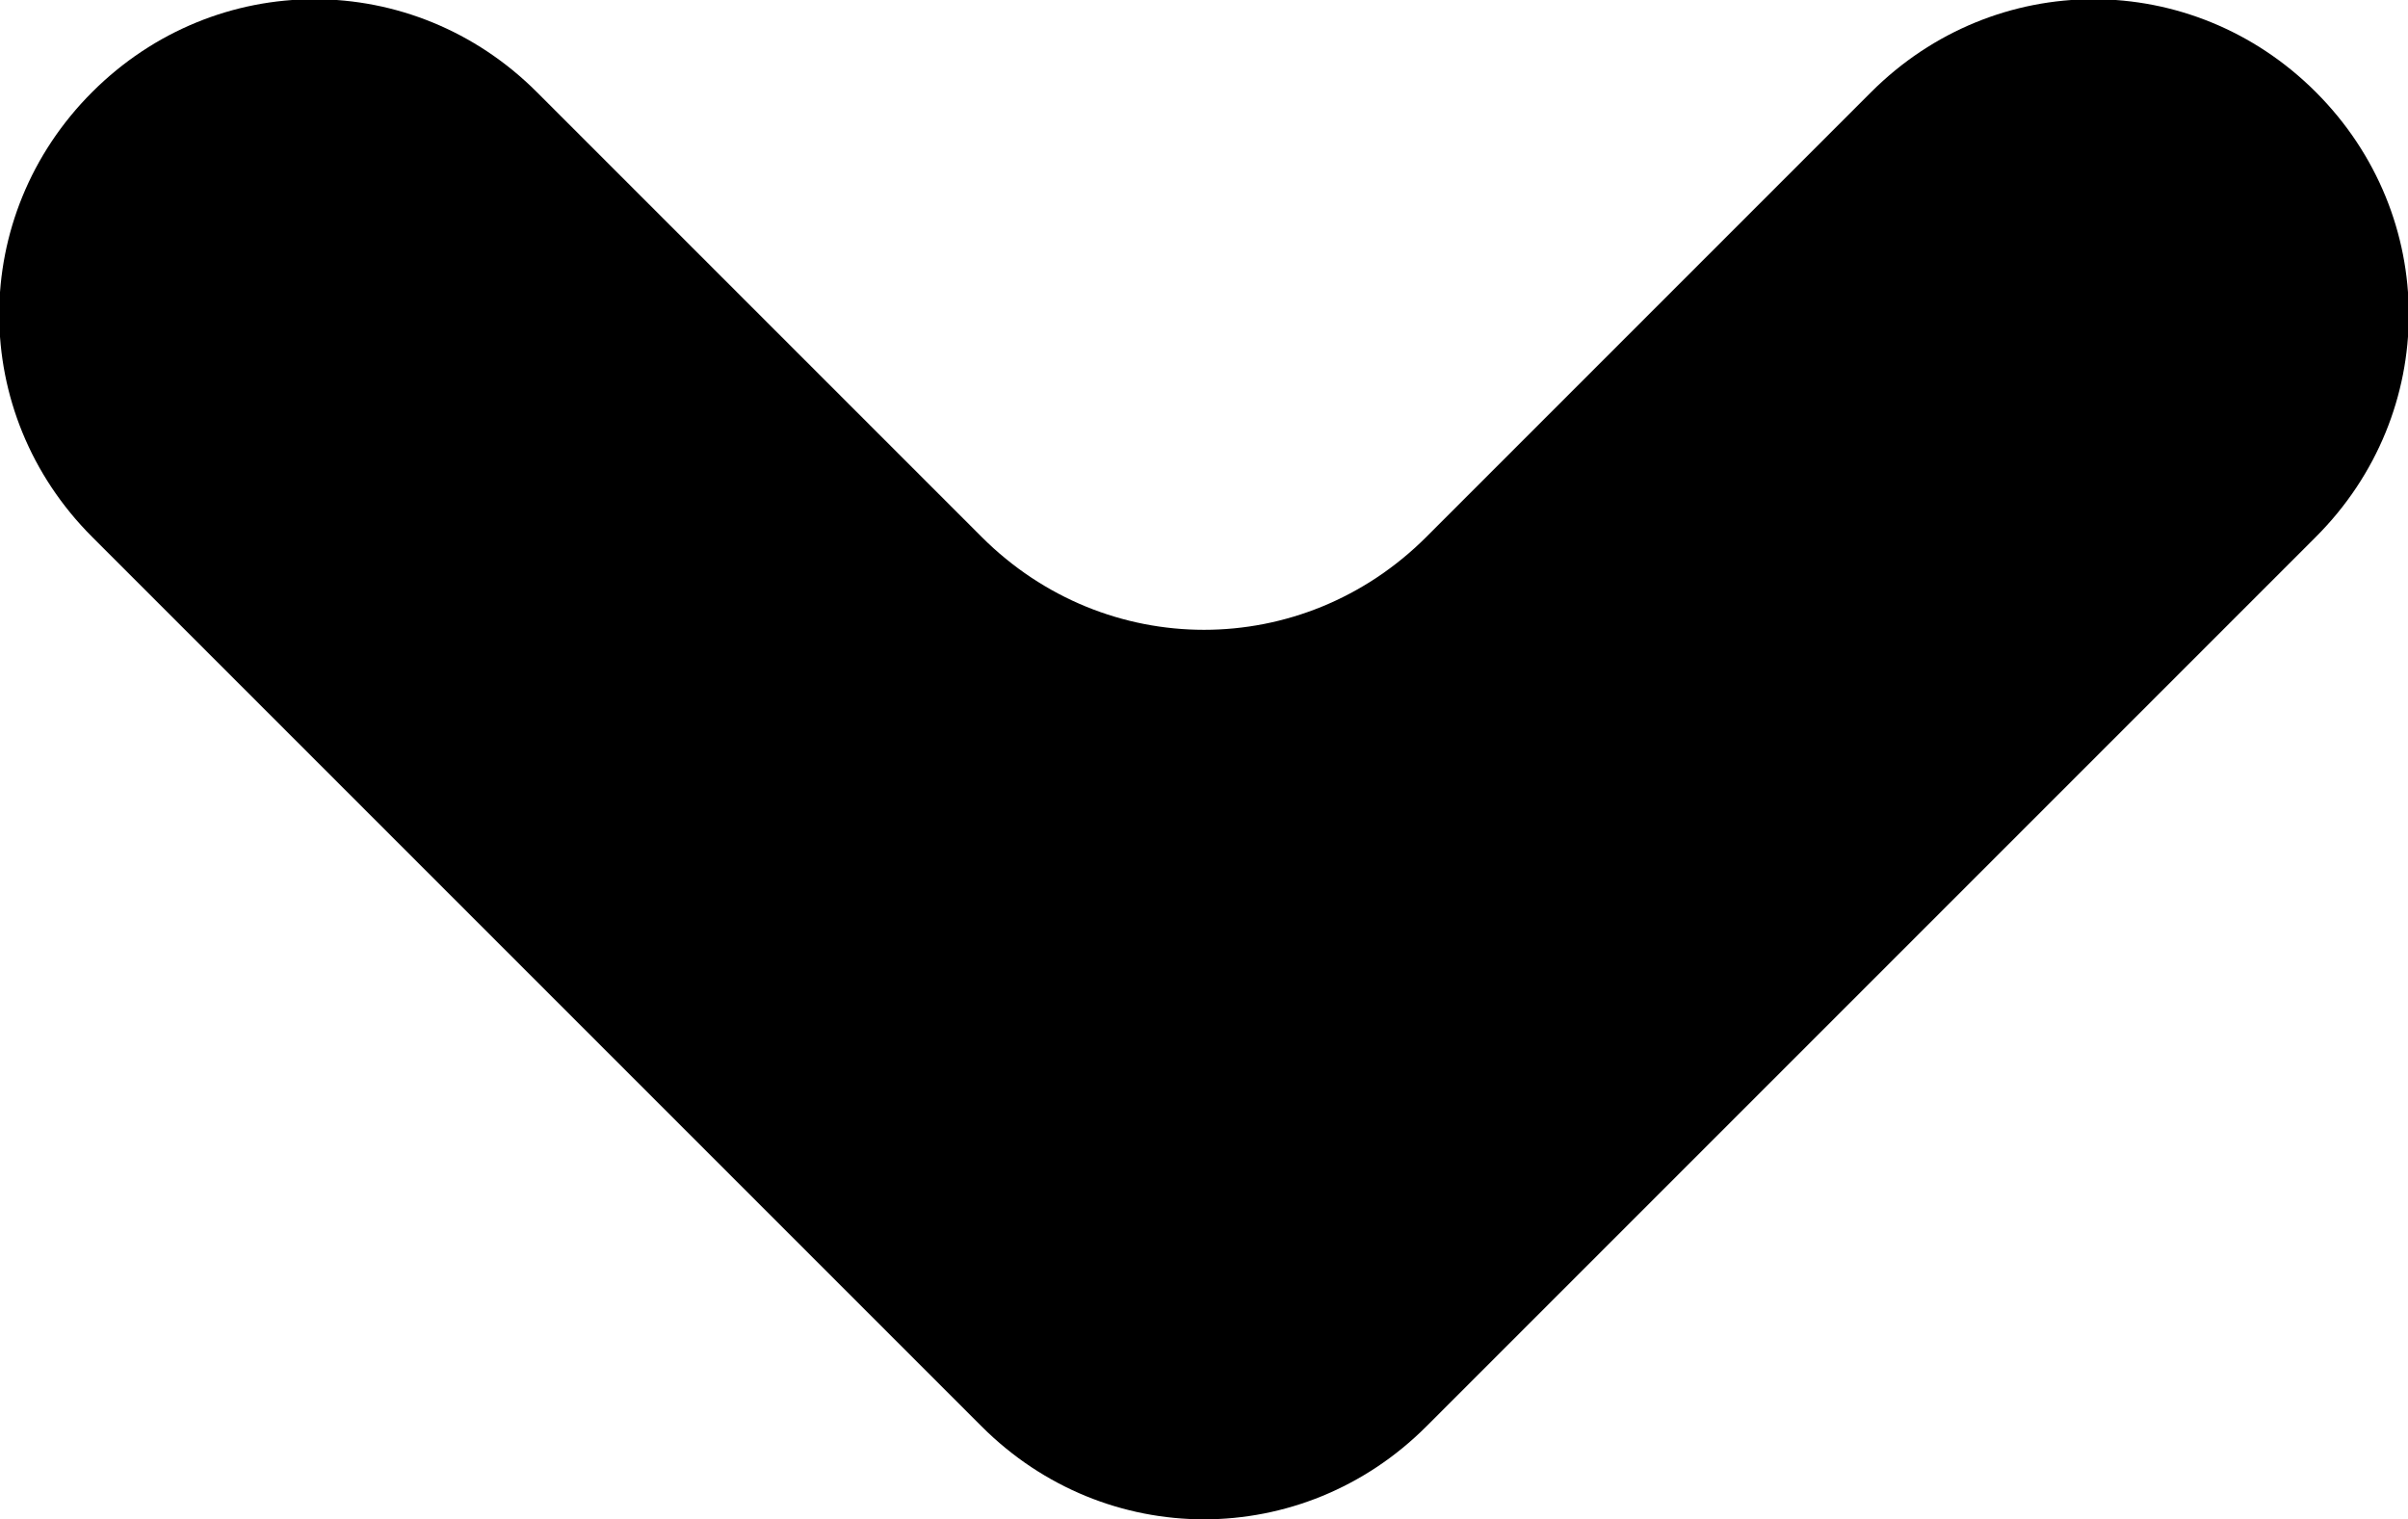
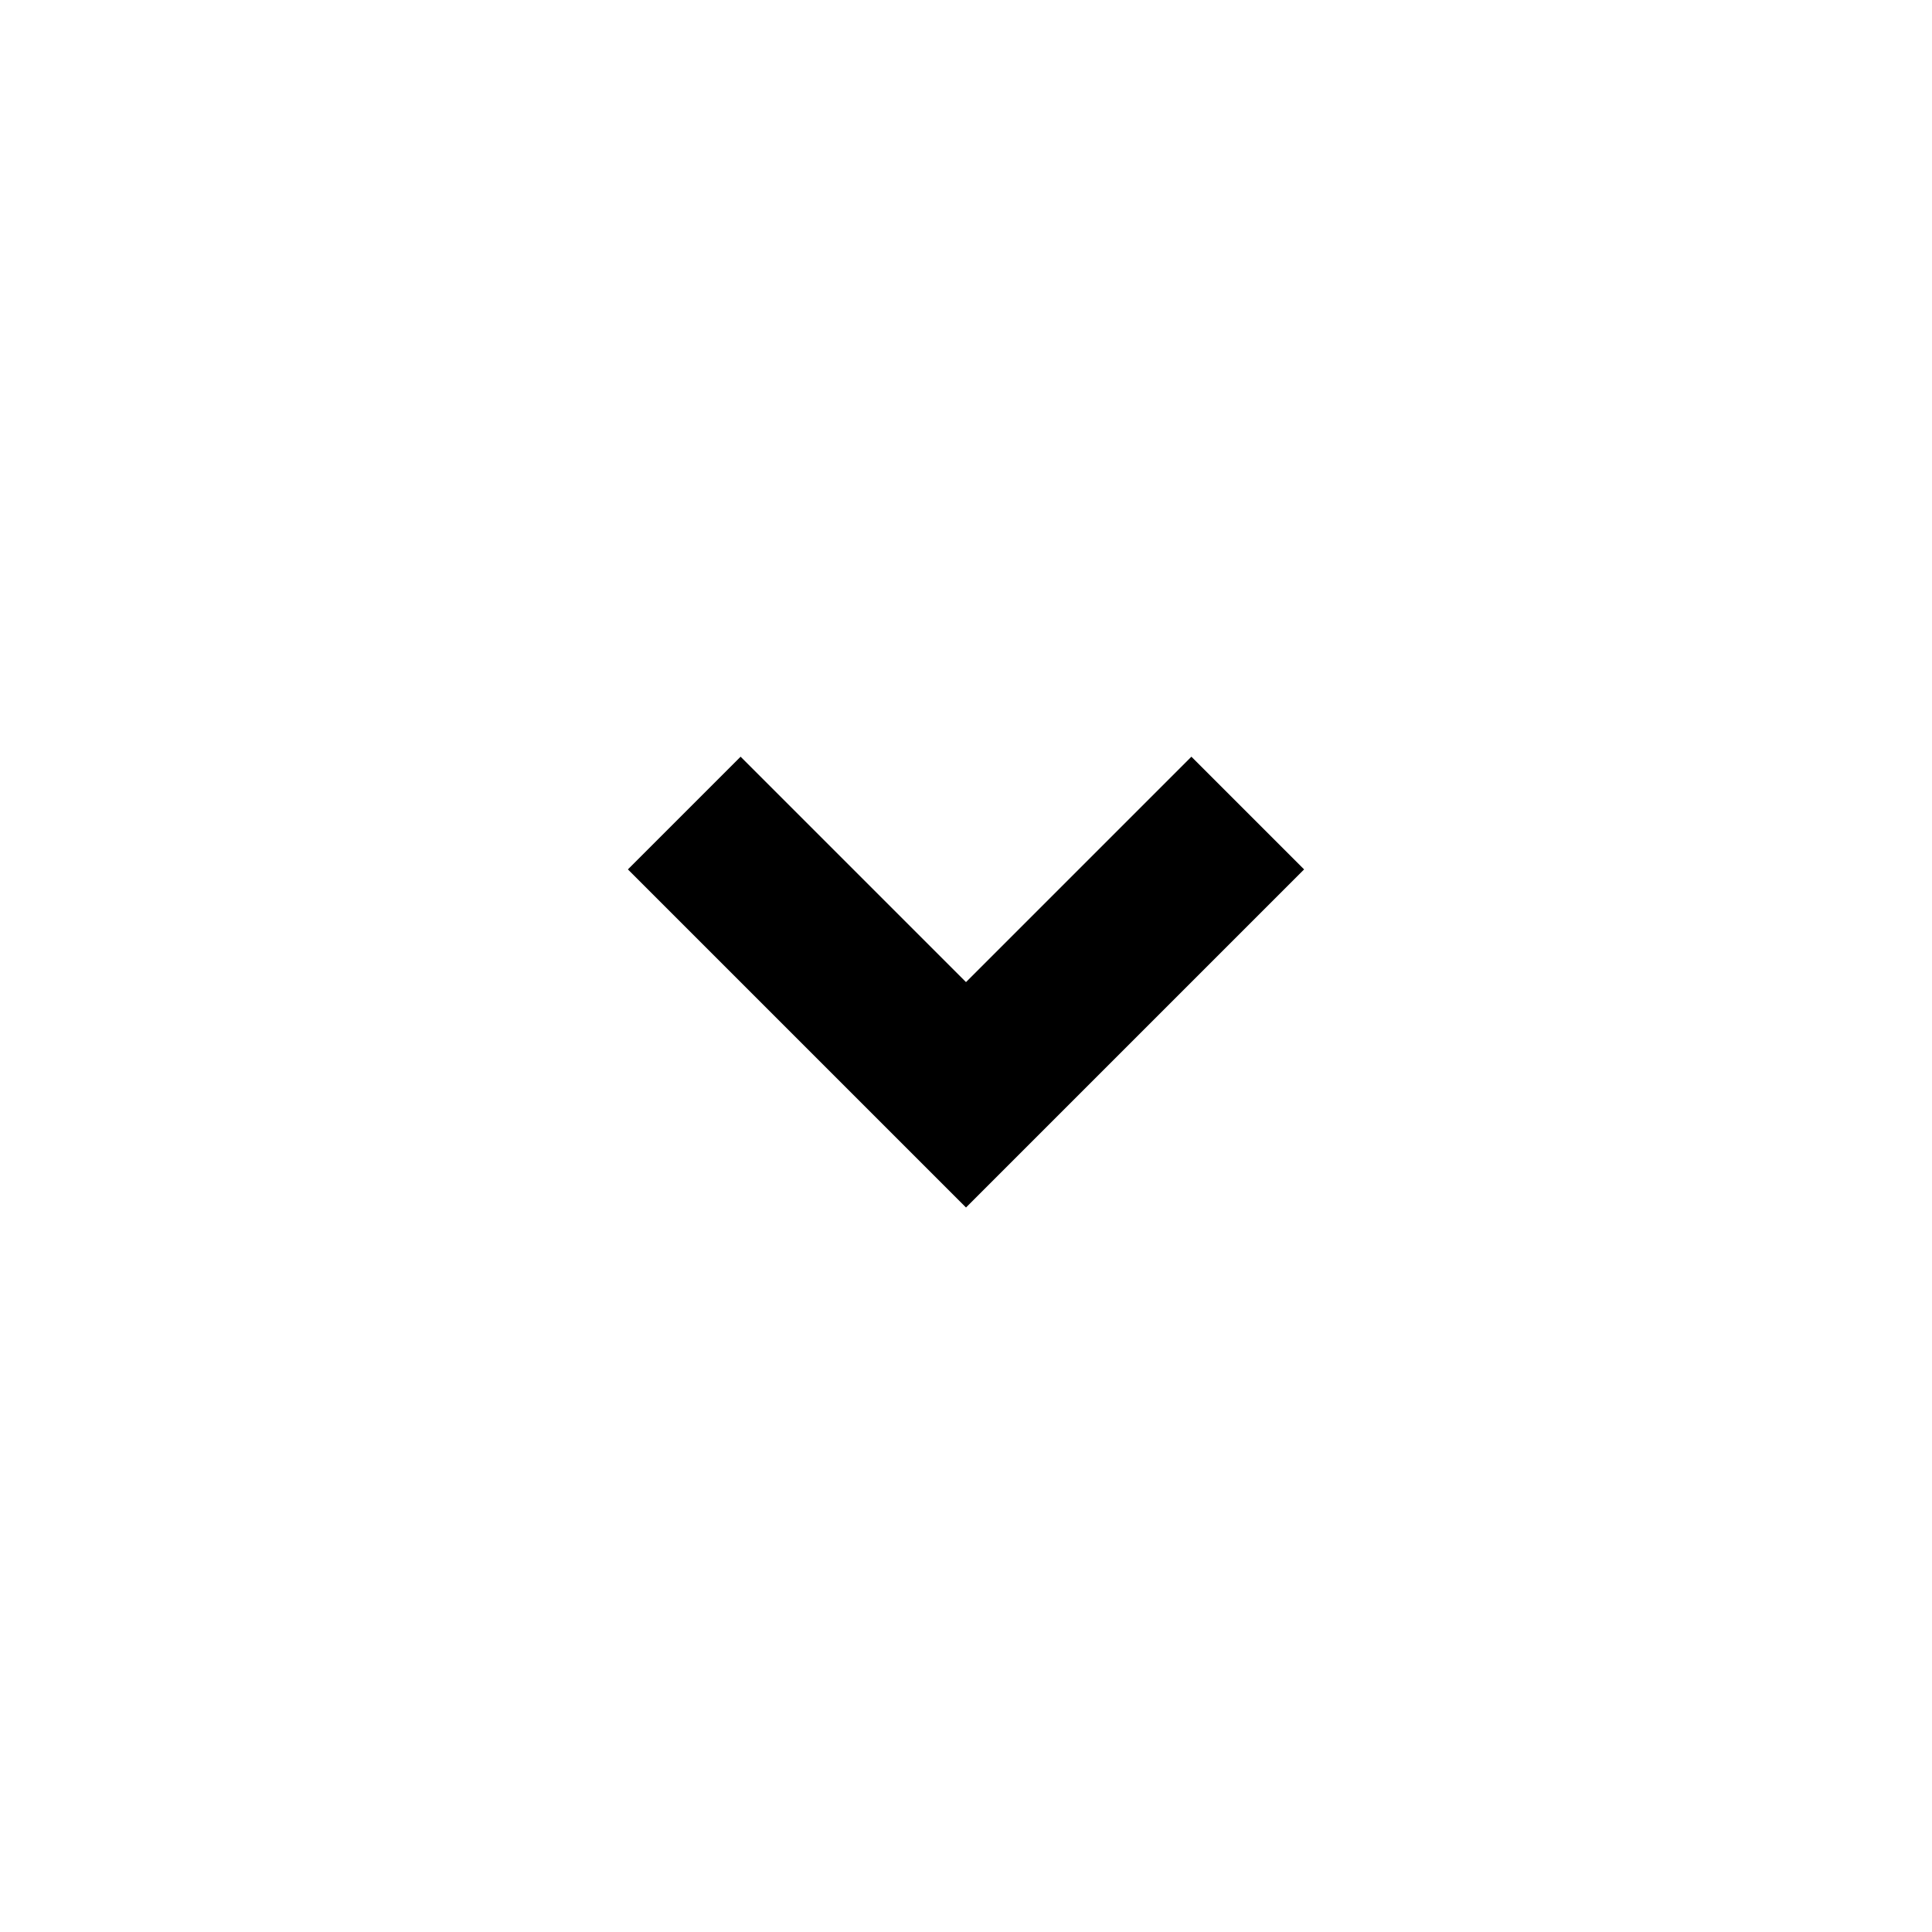
- <svg xmlns="http://www.w3.org/2000/svg" id="a" viewBox="0 0 7.58 4.78">
-   <path d="M3.09,4.49L.29,1.69c-.39-.39-.39-1.01,0-1.4h0c.39-.39,1.01-.39,1.4,0l1.4,1.4c.39.39,1.01.39,1.4,0l1.4-1.4c.39-.39,1.01-.39,1.4,0h0c.39.39.39,1.01,0,1.4l-2.8,2.8c-.39.39-1.01.39-1.4,0Z" />
+ <svg xmlns="http://www.w3.org/2000/svg" id="Layer_1" version="1.1" viewBox="0 0 24 24">
+   <path class="st0" d="M12,15l-4.2-4.2,1.4-1.4,2.8,2.8,2.8-2.8,1.4,1.4s-4.2,4.2-4.2,4.2Z" />
</svg>
